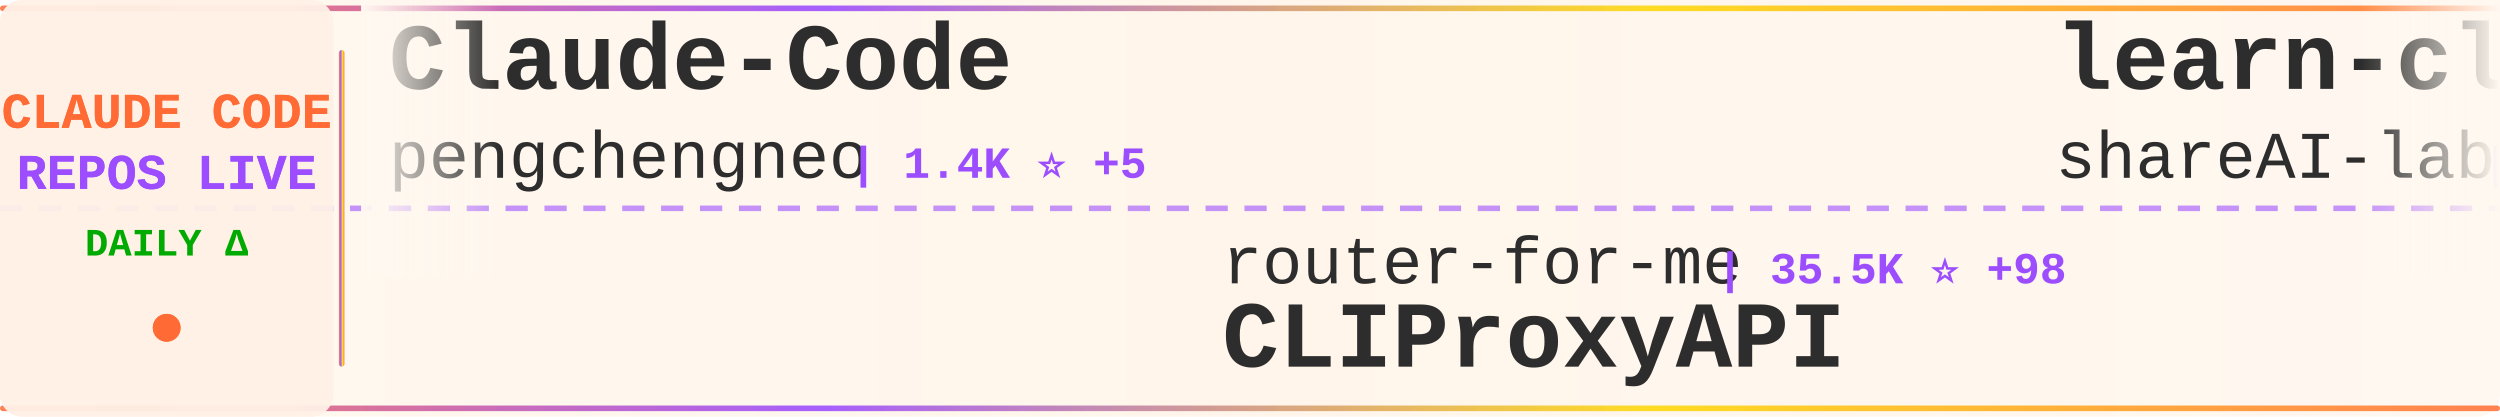
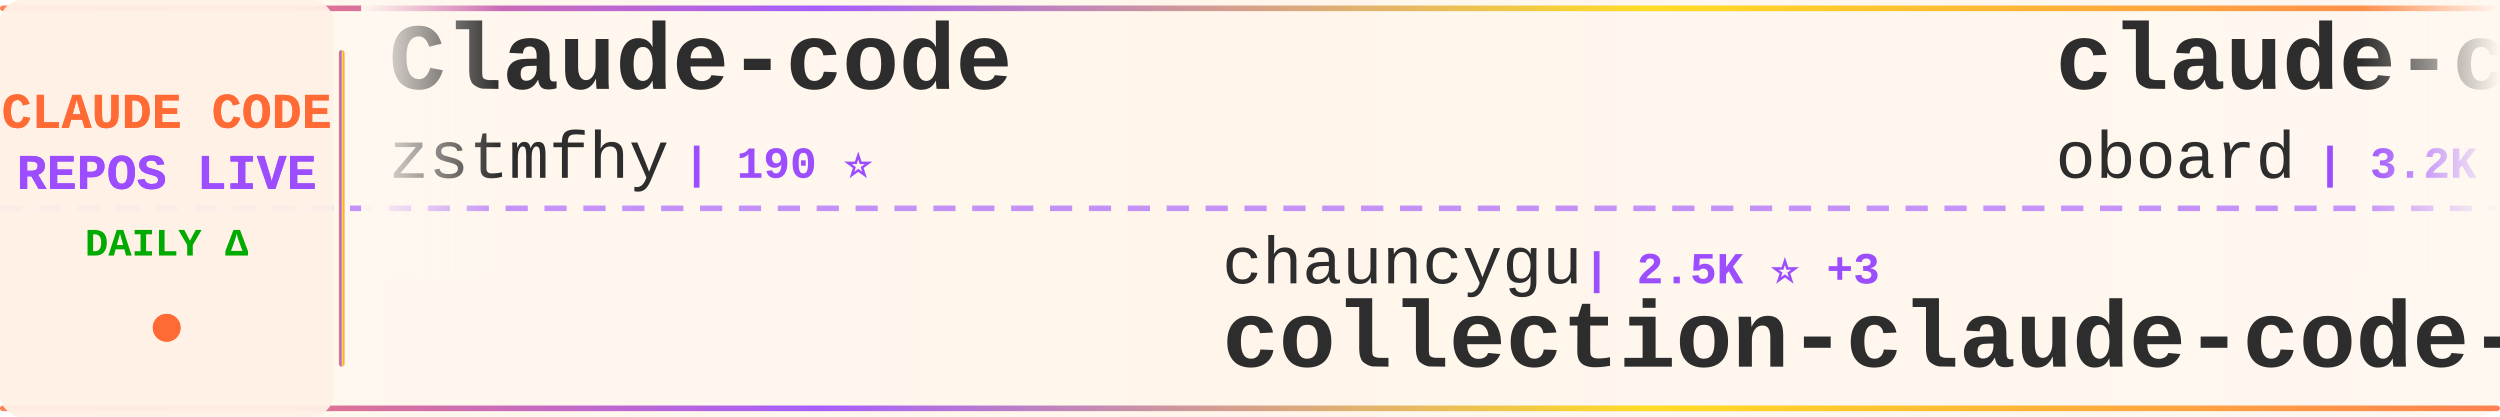
<svg xmlns="http://www.w3.org/2000/svg" width="900" height="150">
  <defs>
    <linearGradient id="tickerBg" x1="0%" y1="0%" x2="100%" y2="0%">
      <stop offset="0%" style="stop-color:#fff8f0;stop-opacity:0.98" />
      <stop offset="50%" style="stop-color:#fff5eb;stop-opacity:1" />
      <stop offset="100%" style="stop-color:#fff8f0;stop-opacity:0.98" />
    </linearGradient>
    <linearGradient id="borderGrad" x1="0%" y1="0%" x2="100%" y2="0%">
      <stop offset="0%" style="stop-color:#FF6B35;stop-opacity:0.85">
        <animate attributeName="stop-opacity" values="0.85;1;0.85" dur="2s" repeatCount="indefinite" />
      </stop>
      <stop offset="33%" style="stop-color:#9C4EFF;stop-opacity:0.9">
        <animate attributeName="stop-opacity" values="0.9;1;0.9" dur="2.2s" repeatCount="indefinite" />
      </stop>
      <stop offset="66%" style="stop-color:#FFD700;stop-opacity:0.85">
        <animate attributeName="stop-opacity" values="0.85;1;0.85" dur="1.8s" repeatCount="indefinite" />
      </stop>
      <stop offset="100%" style="stop-color:#FF6B35;stop-opacity:0.85">
        <animate attributeName="stop-opacity" values="0.85;1;0.85" dur="2s" repeatCount="indefinite" />
      </stop>
    </linearGradient>
    <filter id="textGlow">
      <feGaussianBlur stdDeviation="0.15" result="coloredBlur" />
      <feMerge>
        <feMergeNode in="coloredBlur" />
        <feMergeNode in="SourceGraphic" />
      </feMerge>
    </filter>
    <filter id="metricGlow">
      <feGaussianBlur stdDeviation="0.2" result="coloredBlur" />
      <feMerge>
        <feMergeNode in="coloredBlur" />
        <feMergeNode in="SourceGraphic" />
      </feMerge>
    </filter>
    <linearGradient id="leftFade" x1="0%" y1="0%" x2="100%" y2="0%">
      <stop offset="0%" style="stop-color:#fff8f0;stop-opacity:1" />
      <stop offset="100%" style="stop-color:#fff8f0;stop-opacity:0" />
    </linearGradient>
    <linearGradient id="rightFade" x1="0%" y1="0%" x2="100%" y2="0%">
      <stop offset="0%" style="stop-color:#fff8f0;stop-opacity:0" />
      <stop offset="100%" style="stop-color:#fff8f0;stop-opacity:1" />
    </linearGradient>
  </defs>
  <rect width="900" height="150" fill="url(#tickerBg)" rx="8" />
  <rect x="0" y="2" width="900" height="2" fill="url(#borderGrad)" rx="1" />
  <rect x="0" y="146" width="900" height="2" fill="url(#borderGrad)" rx="1" />
  <line x1="0" y1="75" x2="900" y2="75" stroke="#9C4EFF" stroke-width="2" stroke-dasharray="8 6" opacity="0.6" />
  <rect x="0" y="0" width="120" height="150" fill="#fff0e6" opacity="0.95" rx="8" />
  <text x="60" y="46" font-family="'Courier New', monospace" font-size="18" font-weight="bold" fill="#FF6B35" text-anchor="middle" filter="url(#textGlow)">
    CLAUDE CODE
  </text>
  <text x="60" y="68" font-family="'Courier New', monospace" font-size="18" font-weight="bold" fill="#9C4EFF" text-anchor="middle" filter="url(#textGlow)">
    REPOS LIVE
  </text>
  <text x="60" y="92" font-family="'Courier New', monospace" font-size="14" font-weight="bold" fill="#00aa00" text-anchor="middle">
    DAILY Δ
  </text>
  <circle cx="60" cy="118" r="5" fill="#FF6B35" filter="url(#metricGlow)">
    <animate attributeName="r" values="4;6;4" dur="1.5s" repeatCount="indefinite" />
    <animate attributeName="opacity" values="0.6;1;0.6" dur="1.5s" repeatCount="indefinite" />
  </circle>
  <rect x="122" y="18" width="2" height="114" fill="url(#borderGrad)" rx="1" />
  <clipPath id="tickerClip">
    <rect x="130" y="0" width="770" height="150" />
  </clipPath>
  <g clip-path="url(#tickerClip)">
    <g id="tickerItems">
      <animateTransform attributeName="transform" attributeType="XML" type="translate" from="0 0" to="-3000 0" dur="54s" repeatCount="indefinite" />
      <g transform="translate(0, 0)">
-         <text x="140" y="32" font-family="'Courier New', monospace" font-size="34" font-weight="bold" fill="#2d2d2d">Claude-Code</text>
-         <text x="140" y="64" font-family="'Courier New', monospace" font-size="24" font-weight="normal" fill="#2d2d2d" opacity="1.0">pengchengneo</text>
-         <text x="306" y="64" font-family="'Courier New', monospace" font-size="16" font-weight="bold" fill="#9C4EFF"> | 1.4K ⭐ +5</text>
+         <text x="140" y="32" font-family="'Courier New', monospace" font-size="34" font-weight="bold" fill="#2d2d2d">Claude-code</text>
+         <text x="140" y="64" font-family="'Courier New', monospace" font-size="24" font-weight="normal" fill="#2d2d2d" opacity="1.0">zstmfhy</text>
+         <text x="246" y="64" font-family="'Courier New', monospace" font-size="16" font-weight="bold" fill="#9C4EFF"> | 190 ⭐</text>
      </g>
      <g transform="translate(300, 0)">
-         <text x="140" y="102" font-family="'Courier New', monospace" font-size="24" font-weight="normal" fill="#2d2d2d" opacity="1.0">router-for-me</text>
-         <text x="318" y="102" font-family="'Courier New', monospace" font-size="16" font-weight="bold" fill="#9C4EFF"> | 35.5K ⭐ +98</text>
-         <text x="140" y="132" font-family="'Courier New', monospace" font-size="34" font-weight="bold" fill="#2d2d2d">CLIProxyAPI</text>
+         <text x="140" y="102" font-family="'Courier New', monospace" font-size="24" font-weight="normal" fill="#2d2d2d" opacity="1.0">chauncygu</text>
+         <text x="270" y="102" font-family="'Courier New', monospace" font-size="16" font-weight="bold" fill="#9C4EFF"> | 2.5K ⭐ +3</text>
+         <text x="140" y="132" font-family="'Courier New', monospace" font-size="34" font-weight="bold" fill="#2d2d2d">collection-claude-code-s...</text>
      </g>
      <g transform="translate(600, 0)">
-         <text x="140" y="32" font-family="'Courier New', monospace" font-size="34" font-weight="bold" fill="#2d2d2d">learn-claude-code</text>
-         <text x="140" y="64" font-family="'Courier New', monospace" font-size="24" font-weight="normal" fill="#2d2d2d" opacity="1.0">shareAI-lab</text>
-         <text x="294" y="64" font-family="'Courier New', monospace" font-size="16" font-weight="bold" fill="#9C4EFF"> | 63.7K ⭐ +153</text>
+         <text x="140" y="32" font-family="'Courier New', monospace" font-size="34" font-weight="bold" fill="#2d2d2d">claude-code-rev</text>
+         <text x="140" y="64" font-family="'Courier New', monospace" font-size="24" font-weight="normal" fill="#2d2d2d" opacity="1.0">oboard</text>
+         <text x="234" y="64" font-family="'Courier New', monospace" font-size="16" font-weight="bold" fill="#9C4EFF"> | 3.2K ⭐ +2</text>
      </g>
      <g transform="translate(900, 0)">
-         <text x="140" y="102" font-family="'Courier New', monospace" font-size="24" font-weight="normal" fill="#2d2d2d" opacity="1.0">luyao618</text>
-         <text x="258" y="102" font-family="'Courier New', monospace" font-size="16" font-weight="bold" fill="#9C4EFF"> | 1.5K ⭐ +2</text>
-         <text x="140" y="132" font-family="'Courier New', monospace" font-size="34" font-weight="bold" fill="#2d2d2d">Claude-Code-Source-Study</text>
+         <text x="140" y="102" font-family="'Courier New', monospace" font-size="24" font-weight="normal" fill="#2d2d2d" opacity="1.0">OneRedOak</text>
+         <text x="270" y="102" font-family="'Courier New', monospace" font-size="16" font-weight="bold" fill="#9C4EFF"> | 3.8K ⭐</text>
+         <text x="140" y="132" font-family="'Courier New', monospace" font-size="34" font-weight="bold" fill="#2d2d2d">claude-code-workflows</text>
      </g>
      <g transform="translate(1200, 0)">
-         <text x="140" y="32" font-family="'Courier New', monospace" font-size="34" font-weight="bold" fill="#2d2d2d">claude-code-plugins-plus...</text>
-         <text x="140" y="64" font-family="'Courier New', monospace" font-size="24" font-weight="normal" fill="#2d2d2d" opacity="1.0">jeremylongshore</text>
-         <text x="342" y="64" font-family="'Courier New', monospace" font-size="16" font-weight="bold" fill="#9C4EFF"> | 2.3K ⭐ +6</text>
+         <text x="140" y="32" font-family="'Courier New', monospace" font-size="34" font-weight="bold" fill="#2d2d2d">Claude-Code</text>
+         <text x="140" y="64" font-family="'Courier New', monospace" font-size="24" font-weight="normal" fill="#2d2d2d" opacity="1.0">KPR111</text>
+         <text x="234" y="64" font-family="'Courier New', monospace" font-size="16" font-weight="bold" fill="#9C4EFF"> | 18 ⭐</text>
      </g>
      <g transform="translate(1500, 0)">
-         <text x="140" y="102" font-family="'Courier New', monospace" font-size="24" font-weight="normal" fill="#2d2d2d" opacity="1.0">disler</text>
-         <text x="234" y="102" font-family="'Courier New', monospace" font-size="16" font-weight="bold" fill="#9C4EFF"> | 1.3K ⭐ +12</text>
-         <text x="140" y="132" font-family="'Courier New', monospace" font-size="34" font-weight="bold" fill="#2d2d2d">pi-vs-claude-code</text>
+         <text x="140" y="102" font-family="'Courier New', monospace" font-size="24" font-weight="normal" fill="#2d2d2d" opacity="1.0">anthropics</text>
+         <text x="282" y="102" font-family="'Courier New', monospace" font-size="16" font-weight="bold" fill="#9C4EFF"> | 144.1K ⭐ +543</text>
+         <text x="140" y="132" font-family="'Courier New', monospace" font-size="34" font-weight="bold" fill="#2d2d2d">skills</text>
      </g>
      <g transform="translate(1800, 0)">
-         <text x="140" y="32" font-family="'Courier New', monospace" font-size="34" font-weight="bold" fill="#2d2d2d">Open-ClaudeCode</text>
-         <text x="140" y="64" font-family="'Courier New', monospace" font-size="24" font-weight="normal" fill="#2d2d2d" opacity="1.0">LING71671</text>
-         <text x="270" y="64" font-family="'Courier New', monospace" font-size="16" font-weight="bold" fill="#9C4EFF"> | 869 ⭐</text>
+         <text x="140" y="32" font-family="'Courier New', monospace" font-size="34" font-weight="bold" fill="#2d2d2d">claude-code-hub</text>
+         <text x="140" y="64" font-family="'Courier New', monospace" font-size="24" font-weight="normal" fill="#2d2d2d" opacity="1.0">ding113</text>
+         <text x="246" y="64" font-family="'Courier New', monospace" font-size="16" font-weight="bold" fill="#9C4EFF"> | 2.9K ⭐ +3</text>
      </g>
      <g transform="translate(2100, 0)">
-         <text x="140" y="102" font-family="'Courier New', monospace" font-size="24" font-weight="normal" fill="#2d2d2d" opacity="1.0">anthropics</text>
-         <text x="282" y="102" font-family="'Courier New', monospace" font-size="16" font-weight="bold" fill="#9C4EFF"> | 851 ⭐ +1</text>
-         <text x="140" y="132" font-family="'Courier New', monospace" font-size="34" font-weight="bold" fill="#2d2d2d">claude-code-base-action</text>
+         <text x="140" y="102" font-family="'Courier New', monospace" font-size="24" font-weight="normal" fill="#2d2d2d" opacity="1.0">shanraisshan</text>
+         <text x="306" y="102" font-family="'Courier New', monospace" font-size="16" font-weight="bold" fill="#9C4EFF"> | 55.6K ⭐ +83</text>
+         <text x="140" y="132" font-family="'Courier New', monospace" font-size="34" font-weight="bold" fill="#2d2d2d">claude-code-best-practic...</text>
      </g>
      <g transform="translate(2400, 0)">
-         <text x="140" y="32" font-family="'Courier New', monospace" font-size="34" font-weight="bold" fill="#2d2d2d">claude-code-settings</text>
-         <text x="140" y="64" font-family="'Courier New', monospace" font-size="24" font-weight="normal" fill="#2d2d2d" opacity="1.0">feiskyer</text>
-         <text x="258" y="64" font-family="'Courier New', monospace" font-size="16" font-weight="bold" fill="#9C4EFF"> | 1.5K ⭐</text>
+         <text x="140" y="32" font-family="'Courier New', monospace" font-size="34" font-weight="bold" fill="#2d2d2d">claude-code-rust</text>
+         <text x="140" y="64" font-family="'Courier New', monospace" font-size="24" font-weight="normal" fill="#2d2d2d" opacity="1.0">lorryjovens-hub</text>
+         <text x="342" y="64" font-family="'Courier New', monospace" font-size="16" font-weight="bold" fill="#9C4EFF"> | 1.6K ⭐ +4</text>
      </g>
      <g transform="translate(2700, 0)">
-         <text x="140" y="102" font-family="'Courier New', monospace" font-size="24" font-weight="normal" fill="#2d2d2d" opacity="1.0">Maciek-roboblog</text>
-         <text x="342" y="102" font-family="'Courier New', monospace" font-size="16" font-weight="bold" fill="#9C4EFF"> | 8.1K ⭐ +5</text>
-         <text x="140" y="132" font-family="'Courier New', monospace" font-size="34" font-weight="bold" fill="#2d2d2d">Claude-Code-Usage-Monito...</text>
+         <text x="140" y="102" font-family="'Courier New', monospace" font-size="24" font-weight="normal" fill="#2d2d2d" opacity="1.0">ponponon</text>
+         <text x="258" y="102" font-family="'Courier New', monospace" font-size="16" font-weight="bold" fill="#9C4EFF"> | 2.3K ⭐ +3</text>
+         <text x="140" y="132" font-family="'Courier New', monospace" font-size="34" font-weight="bold" fill="#2d2d2d">claude_code_src</text>
      </g>
      <g transform="translate(3000, 0)">
-         <text x="140" y="32" font-family="'Courier New', monospace" font-size="34" font-weight="bold" fill="#2d2d2d">Claude-Code</text>
-         <text x="140" y="64" font-family="'Courier New', monospace" font-size="24" font-weight="normal" fill="#2d2d2d" opacity="1.0">pengchengneo</text>
-         <text x="306" y="64" font-family="'Courier New', monospace" font-size="16" font-weight="bold" fill="#9C4EFF"> | 1.4K ⭐ +5</text>
+         <text x="140" y="32" font-family="'Courier New', monospace" font-size="34" font-weight="bold" fill="#2d2d2d">Claude-code</text>
+         <text x="140" y="64" font-family="'Courier New', monospace" font-size="24" font-weight="normal" fill="#2d2d2d" opacity="1.0">zstmfhy</text>
+         <text x="246" y="64" font-family="'Courier New', monospace" font-size="16" font-weight="bold" fill="#9C4EFF"> | 190 ⭐</text>
      </g>
      <g transform="translate(3300, 0)">
-         <text x="140" y="102" font-family="'Courier New', monospace" font-size="24" font-weight="normal" fill="#2d2d2d" opacity="1.0">router-for-me</text>
-         <text x="318" y="102" font-family="'Courier New', monospace" font-size="16" font-weight="bold" fill="#9C4EFF"> | 35.5K ⭐ +98</text>
-         <text x="140" y="132" font-family="'Courier New', monospace" font-size="34" font-weight="bold" fill="#2d2d2d">CLIProxyAPI</text>
+         <text x="140" y="102" font-family="'Courier New', monospace" font-size="24" font-weight="normal" fill="#2d2d2d" opacity="1.0">chauncygu</text>
+         <text x="270" y="102" font-family="'Courier New', monospace" font-size="16" font-weight="bold" fill="#9C4EFF"> | 2.5K ⭐ +3</text>
+         <text x="140" y="132" font-family="'Courier New', monospace" font-size="34" font-weight="bold" fill="#2d2d2d">collection-claude-code-s...</text>
      </g>
      <g transform="translate(3600, 0)">
-         <text x="140" y="32" font-family="'Courier New', monospace" font-size="34" font-weight="bold" fill="#2d2d2d">learn-claude-code</text>
-         <text x="140" y="64" font-family="'Courier New', monospace" font-size="24" font-weight="normal" fill="#2d2d2d" opacity="1.0">shareAI-lab</text>
-         <text x="294" y="64" font-family="'Courier New', monospace" font-size="16" font-weight="bold" fill="#9C4EFF"> | 63.7K ⭐ +153</text>
+         <text x="140" y="32" font-family="'Courier New', monospace" font-size="34" font-weight="bold" fill="#2d2d2d">claude-code-rev</text>
+         <text x="140" y="64" font-family="'Courier New', monospace" font-size="24" font-weight="normal" fill="#2d2d2d" opacity="1.0">oboard</text>
+         <text x="234" y="64" font-family="'Courier New', monospace" font-size="16" font-weight="bold" fill="#9C4EFF"> | 3.2K ⭐ +2</text>
      </g>
      <g transform="translate(3900, 0)">
-         <text x="140" y="102" font-family="'Courier New', monospace" font-size="24" font-weight="normal" fill="#2d2d2d" opacity="1.0">luyao618</text>
-         <text x="258" y="102" font-family="'Courier New', monospace" font-size="16" font-weight="bold" fill="#9C4EFF"> | 1.5K ⭐ +2</text>
-         <text x="140" y="132" font-family="'Courier New', monospace" font-size="34" font-weight="bold" fill="#2d2d2d">Claude-Code-Source-Study</text>
+         <text x="140" y="102" font-family="'Courier New', monospace" font-size="24" font-weight="normal" fill="#2d2d2d" opacity="1.0">OneRedOak</text>
+         <text x="270" y="102" font-family="'Courier New', monospace" font-size="16" font-weight="bold" fill="#9C4EFF"> | 3.8K ⭐</text>
+         <text x="140" y="132" font-family="'Courier New', monospace" font-size="34" font-weight="bold" fill="#2d2d2d">claude-code-workflows</text>
      </g>
    </g>
  </g>
  <rect x="130" y="0" width="50" height="100" fill="url(#leftFade)" />
  <rect x="850" y="0" width="50" height="100" fill="url(#rightFade)" />
</svg>
